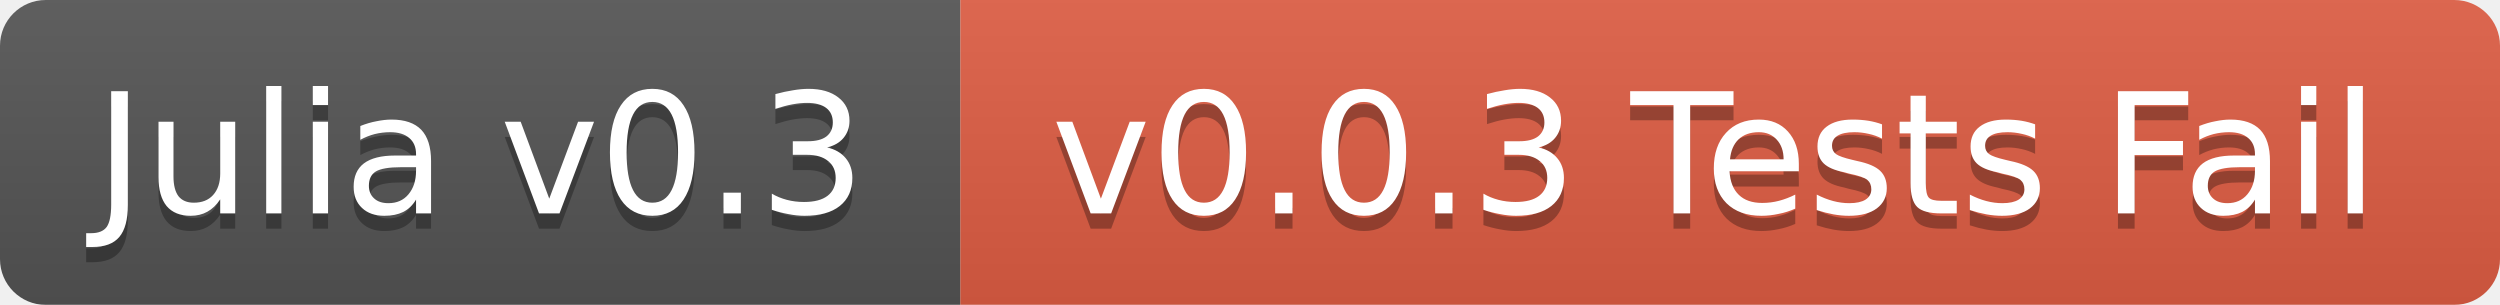
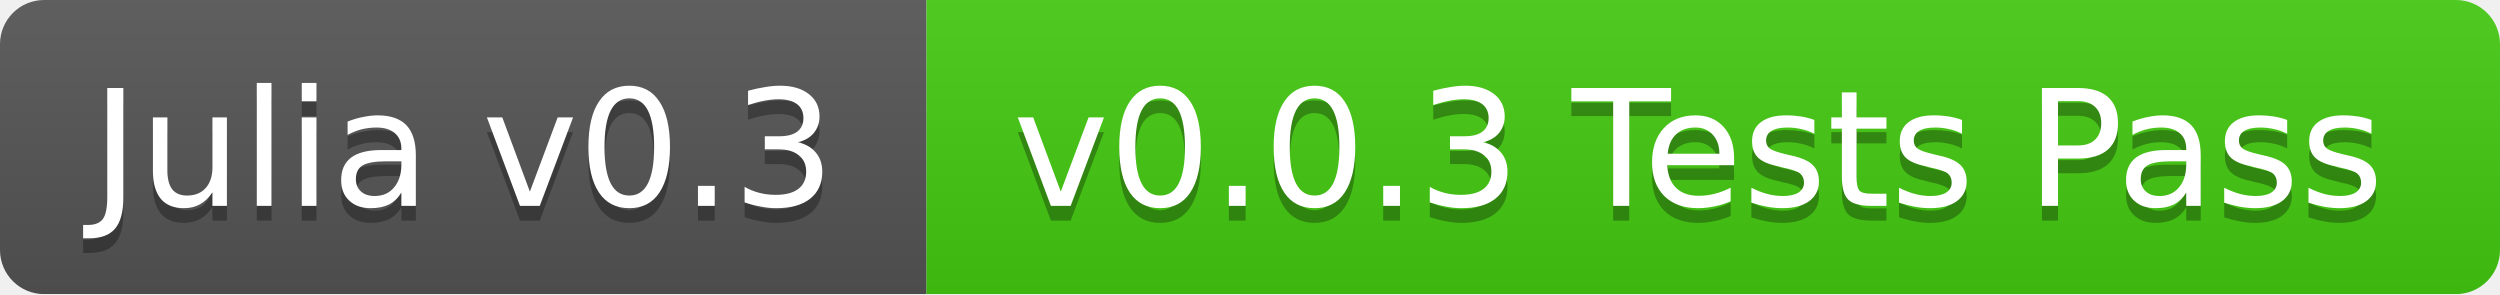
- <svg xmlns="http://www.w3.org/2000/svg" width="164" height="20">
+ <svg xmlns="http://www.w3.org/2000/svg" width="170" height="20">
  <linearGradient id="b" x2="0" y2="100%">
    <stop offset="0" stop-color="#bbb" stop-opacity=".1" />
    <stop offset="1" stop-opacity=".1" />
  </linearGradient>
  <mask id="a">
-     <rect width="164" height="20" rx="3" fill="#fff" />
+     <rect width="170" height="20" rx="3" fill="#fff" />
  </mask>
  <g mask="url(#a)">
    <path fill="#555" d="M0 0h63v20H0z" />
-     <path fill="#e05d44" d="M63 0h101v20H63z" />
-     <path fill="url(#b)" d="M0 0h164v20H0z" />
+     <path fill="#4c1" d="M63 0h107v20H63z" />
+     <path fill="url(#b)" d="M0 0h170v20H0z" />
  </g>
  <g fill="#fff" text-anchor="middle" font-family="DejaVu Sans,Verdana,Geneva,sans-serif" font-size="11">
    <text x="31.5" y="15" fill="#010101" fill-opacity=".3">Julia v0.3</text>
    <text x="31.5" y="14">Julia v0.3</text>
-     <text x="112.5" y="15" fill="#010101" fill-opacity=".3">v0.0.3 Tests Fail</text>
-     <text x="112.5" y="14">v0.0.3 Tests Fail</text>
+     <text x="115.5" y="15" fill="#010101" fill-opacity=".3">v0.0.3 Tests Pass</text>
+     <text x="115.5" y="14">v0.0.3 Tests Pass</text>
  </g>
</svg>
